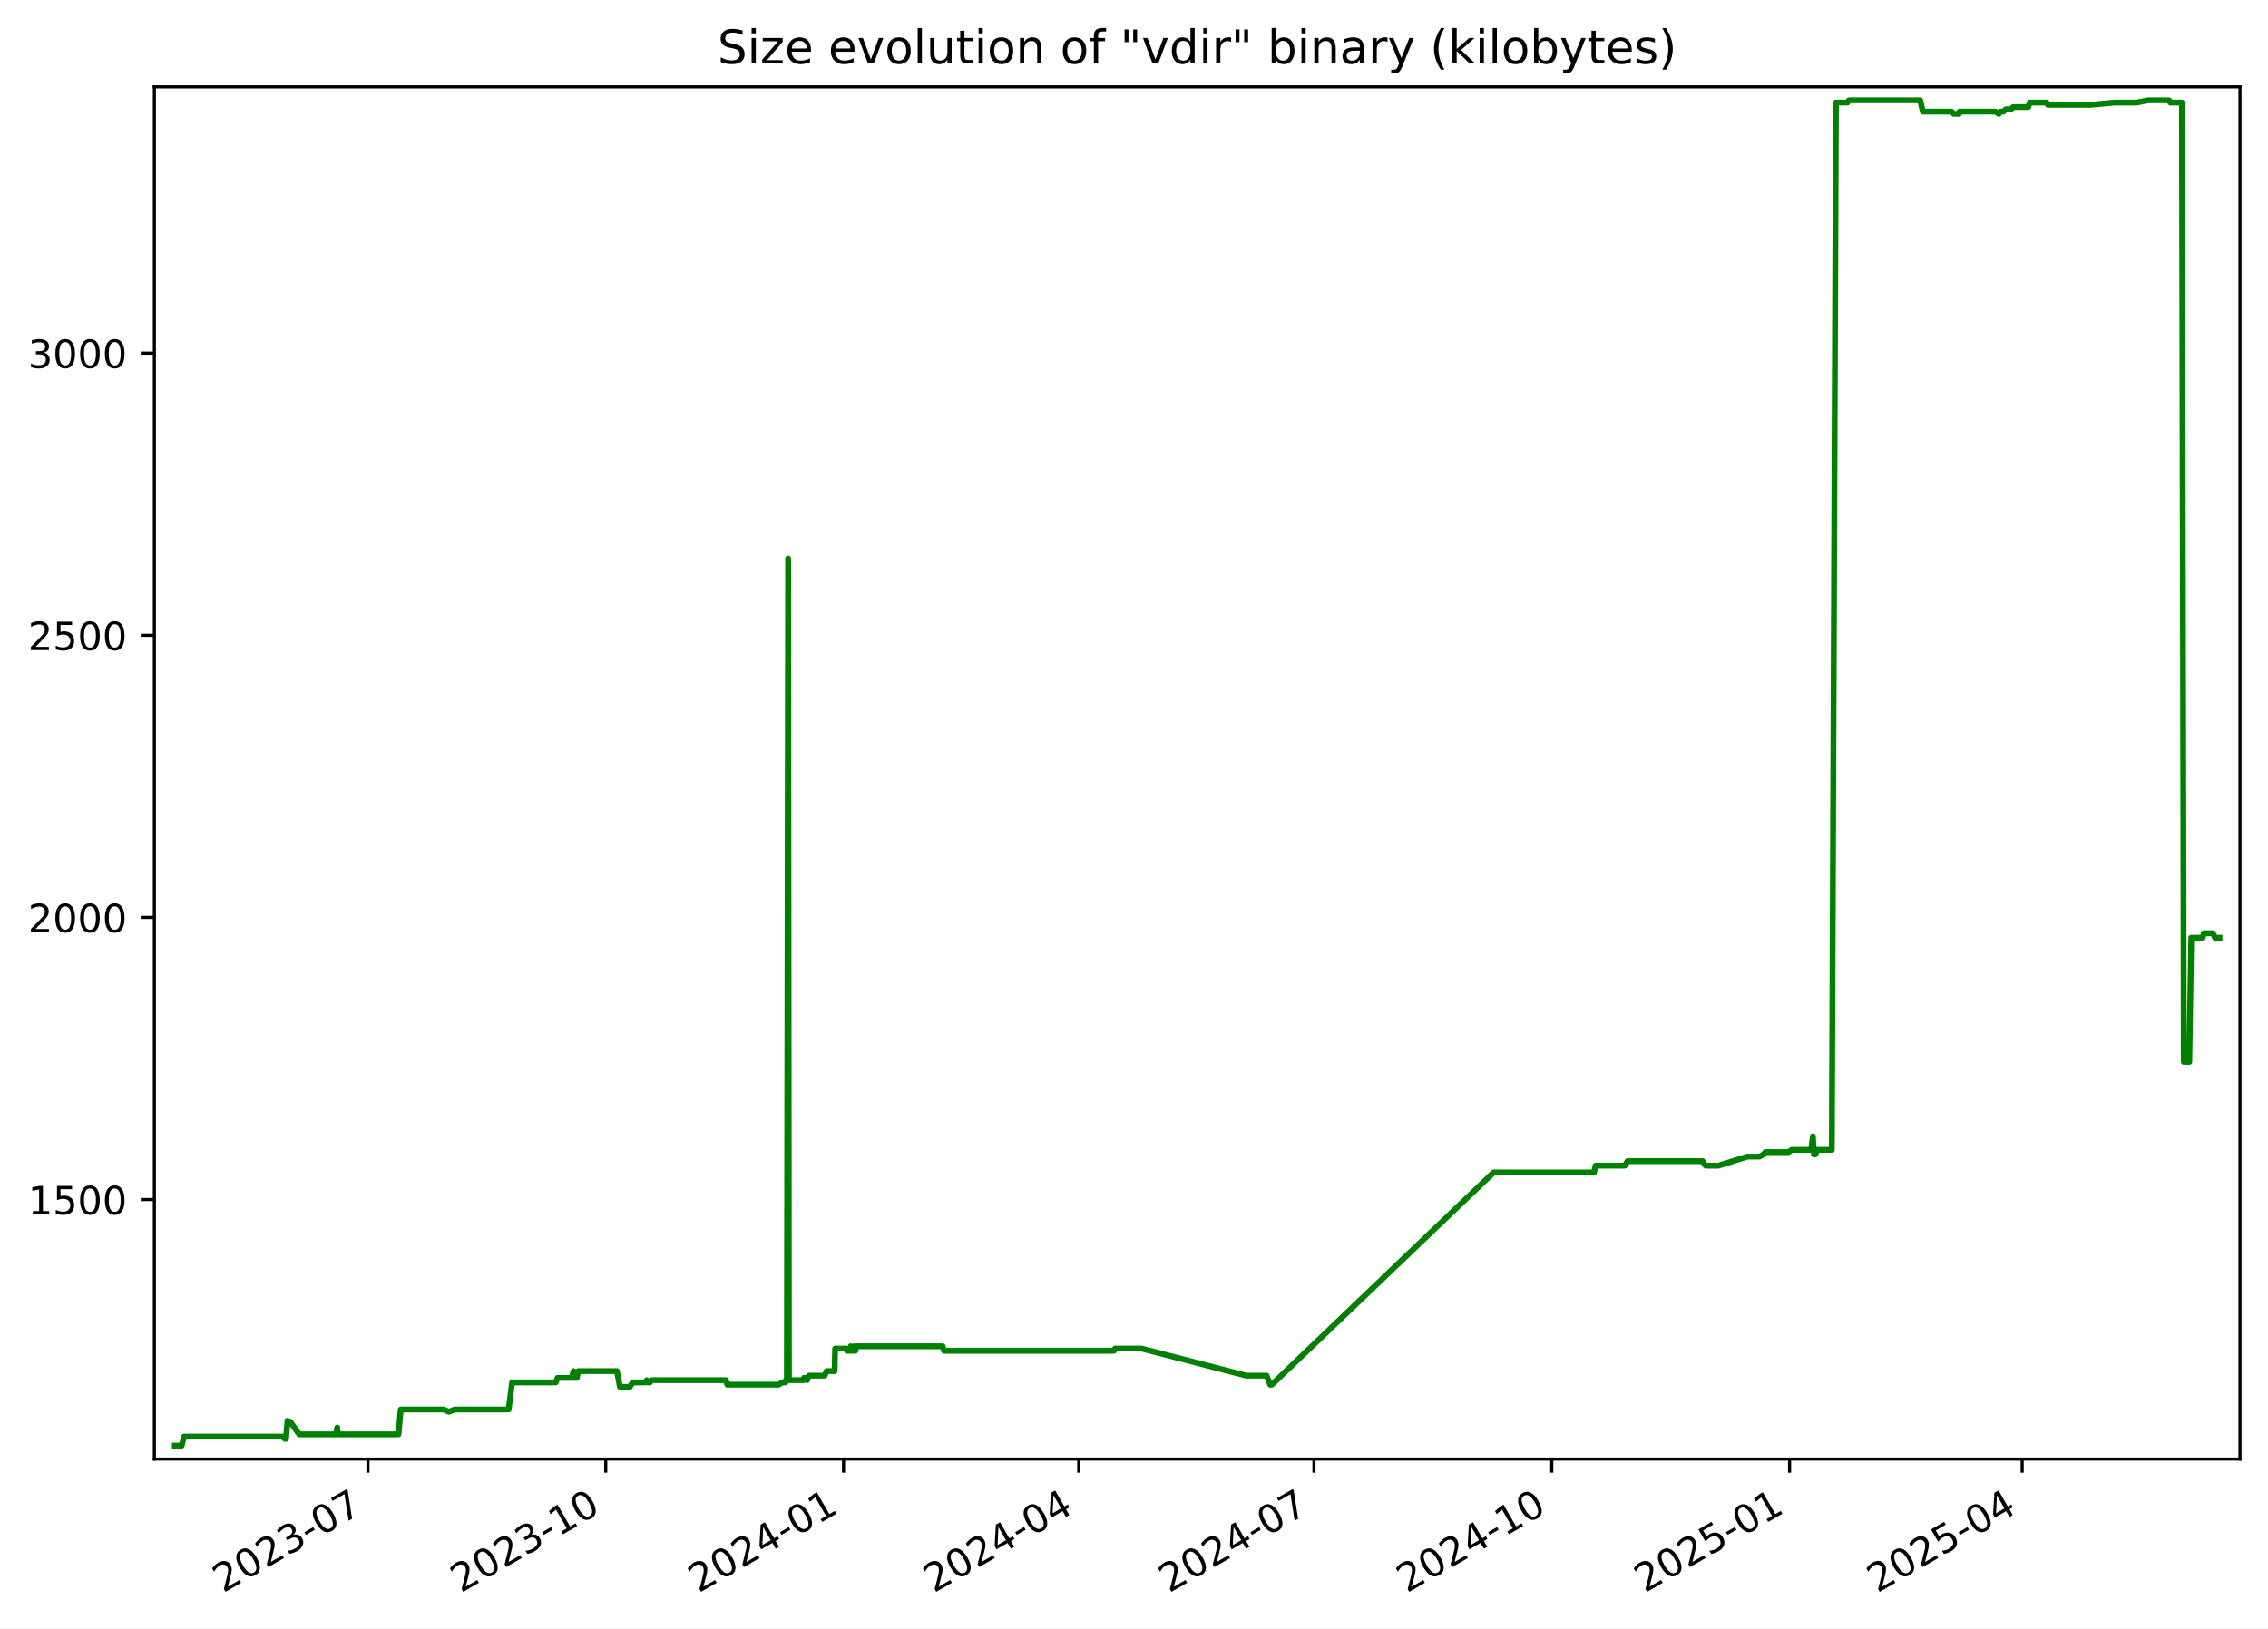
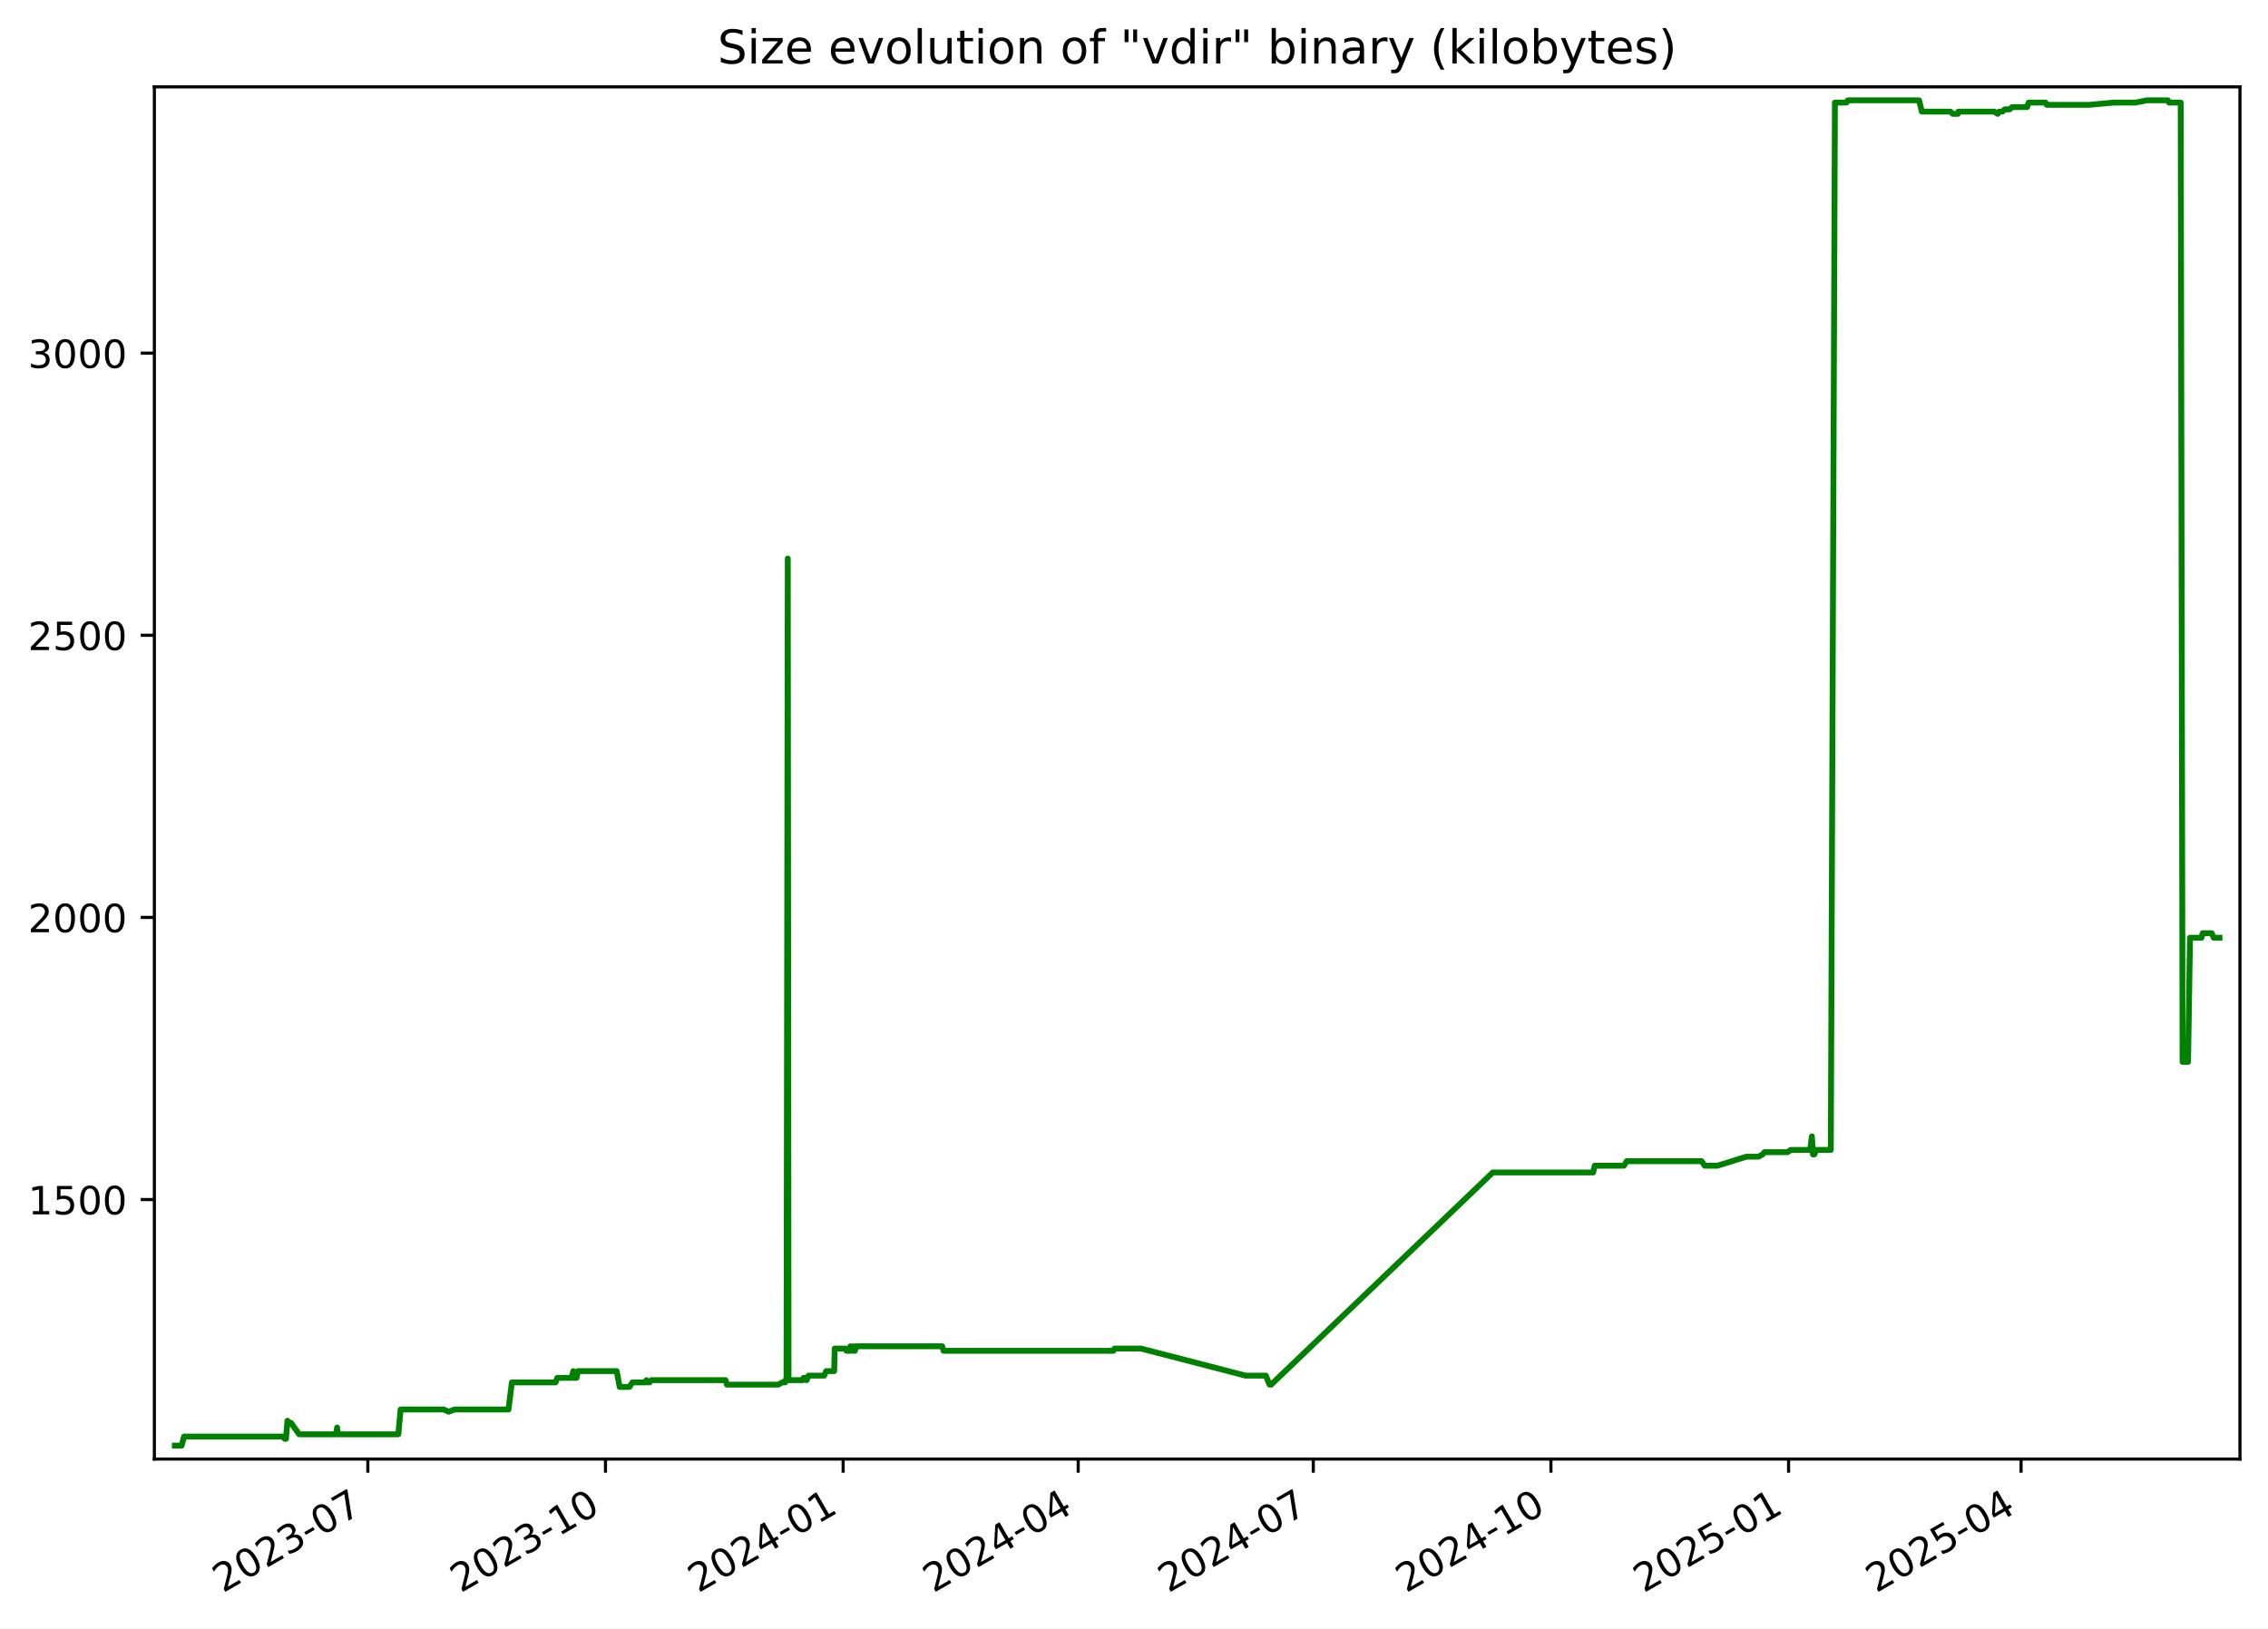
<svg xmlns="http://www.w3.org/2000/svg" xmlns:xlink="http://www.w3.org/1999/xlink" width="582.53pt" height="418.303pt" viewBox="0 0 582.53 418.303" version="1.1">
  <defs>
    <style type="text/css">*{stroke-linejoin: round; stroke-linecap: butt}</style>
  </defs>
  <g id="figure_1">
    <g id="patch_1">
      <path d="M -0 418.303  L 582.53 418.303  L 582.53 0  L -0 0  z " style="fill: #ffffff" />
    </g>
    <g id="axes_1">
      <g id="patch_2">
        <path d="M 39.65 374.83  L 575.33 374.83  L 575.33 22.318  L 39.65 22.318  z " style="fill: #ffffff" />
      </g>
      <g id="matplotlib.axis_1">
        <g id="xtick_1">
          <g id="line2d_1">
            <defs>
-               <path id="m1c8aa54cbf" d="M 0 0  L 0 3.5  " style="stroke: #000000; stroke-width: 0.8" />
+               <path id="m957a026ba9" d="M 0 0  L 0 3.5  " style="stroke: #000000; stroke-width: 0.8" />
            </defs>
            <g>
-               <use xlink:href="#m1c8aa54cbf" x="94.508" y="374.83" style="stroke: #000000; stroke-width: 0.8" />
+               <use xlink:href="#m957a026ba9" x="94.477" y="374.83" style="stroke: #000000; stroke-width: 0.8" />
            </g>
          </g>
          <g id="text_1">
-             <g transform="translate(57.28289 409.302) rotate(-30) scale(0.1 -0.1)">
+             <g transform="translate(57.25248 409.302) rotate(-30) scale(0.1 -0.1)">
              <defs>
                <path id="DejaVuSans-32" d="M 1228 531  L 3431 531  L 3431 0  L 469 0  L 469 531  Q 828 903 1448 1529  Q 2069 2156 2228 2338  Q 2531 2678 2651 2914  Q 2772 3150 2772 3378  Q 2772 3750 2511 3984  Q 2250 4219 1831 4219  Q 1534 4219 1204 4116  Q 875 4013 500 3803  L 500 4441  Q 881 4594 1212 4672  Q 1544 4750 1819 4750  Q 2544 4750 2975 4387  Q 3406 4025 3406 3419  Q 3406 3131 3298 2873  Q 3191 2616 2906 2266  Q 2828 2175 2409 1742  Q 1991 1309 1228 531  z " transform="scale(0.015625)" />
                <path id="DejaVuSans-30" d="M 2034 4250  Q 1547 4250 1301 3770  Q 1056 3291 1056 2328  Q 1056 1369 1301 889  Q 1547 409 2034 409  Q 2525 409 2770 889  Q 3016 1369 3016 2328  Q 3016 3291 2770 3770  Q 2525 4250 2034 4250  z M 2034 4750  Q 2819 4750 3233 4129  Q 3647 3509 3647 2328  Q 3647 1150 3233 529  Q 2819 -91 2034 -91  Q 1250 -91 836 529  Q 422 1150 422 2328  Q 422 3509 836 4129  Q 1250 4750 2034 4750  z " transform="scale(0.015625)" />
                <path id="DejaVuSans-33" d="M 2597 2516  Q 3050 2419 3304 2112  Q 3559 1806 3559 1356  Q 3559 666 3084 287  Q 2609 -91 1734 -91  Q 1441 -91 1130 -33  Q 819 25 488 141  L 488 750  Q 750 597 1062 519  Q 1375 441 1716 441  Q 2309 441 2620 675  Q 2931 909 2931 1356  Q 2931 1769 2642 2001  Q 2353 2234 1838 2234  L 1294 2234  L 1294 2753  L 1863 2753  Q 2328 2753 2575 2939  Q 2822 3125 2822 3475  Q 2822 3834 2567 4026  Q 2313 4219 1838 4219  Q 1578 4219 1281 4162  Q 984 4106 628 3988  L 628 4550  Q 988 4650 1302 4700  Q 1616 4750 1894 4750  Q 2613 4750 3031 4423  Q 3450 4097 3450 3541  Q 3450 3153 3228 2886  Q 3006 2619 2597 2516  z " transform="scale(0.015625)" />
                <path id="DejaVuSans-2d" d="M 313 2009  L 1997 2009  L 1997 1497  L 313 1497  L 313 2009  z " transform="scale(0.015625)" />
                <path id="DejaVuSans-37" d="M 525 4666  L 3525 4666  L 3525 4397  L 1831 0  L 1172 0  L 2766 4134  L 525 4134  L 525 4666  z " transform="scale(0.015625)" />
              </defs>
              <use xlink:href="#DejaVuSans-32" />
              <use xlink:href="#DejaVuSans-30" x="63.623" />
              <use xlink:href="#DejaVuSans-32" x="127.246" />
              <use xlink:href="#DejaVuSans-33" x="190.869" />
              <use xlink:href="#DejaVuSans-2d" x="254.492" />
              <use xlink:href="#DejaVuSans-30" x="290.576" />
              <use xlink:href="#DejaVuSans-37" x="354.199" />
            </g>
          </g>
        </g>
        <g id="xtick_2">
          <g id="line2d_2">
            <g>
-               <use xlink:href="#m1c8aa54cbf" x="155.585" y="374.83" style="stroke: #000000; stroke-width: 0.8" />
+               <use xlink:href="#m957a026ba9" x="155.517" y="374.83" style="stroke: #000000; stroke-width: 0.8" />
            </g>
          </g>
          <g id="text_2">
-             <g transform="translate(118.3604 409.302) rotate(-30) scale(0.1 -0.1)">
+             <g transform="translate(118.2925 409.302) rotate(-30) scale(0.1 -0.1)">
              <defs>
                <path id="DejaVuSans-31" d="M 794 531  L 1825 531  L 1825 4091  L 703 3866  L 703 4441  L 1819 4666  L 2450 4666  L 2450 531  L 3481 531  L 3481 0  L 794 0  L 794 531  z " transform="scale(0.015625)" />
              </defs>
              <use xlink:href="#DejaVuSans-32" />
              <use xlink:href="#DejaVuSans-30" x="63.623" />
              <use xlink:href="#DejaVuSans-32" x="127.246" />
              <use xlink:href="#DejaVuSans-33" x="190.869" />
              <use xlink:href="#DejaVuSans-2d" x="254.492" />
              <use xlink:href="#DejaVuSans-31" x="290.576" />
              <use xlink:href="#DejaVuSans-30" x="354.199" />
            </g>
          </g>
        </g>
        <g id="xtick_3">
          <g id="line2d_3">
            <g>
-               <use xlink:href="#m1c8aa54cbf" x="216.663" y="374.83" style="stroke: #000000; stroke-width: 0.8" />
+               <use xlink:href="#m957a026ba9" x="216.557" y="374.83" style="stroke: #000000; stroke-width: 0.8" />
            </g>
          </g>
          <g id="text_3">
-             <g transform="translate(179.4379 409.302) rotate(-30) scale(0.1 -0.1)">
+             <g transform="translate(179.3326 409.302) rotate(-30) scale(0.1 -0.1)">
              <defs>
                <path id="DejaVuSans-34" d="M 2419 4116  L 825 1625  L 2419 1625  L 2419 4116  z M 2253 4666  L 3047 4666  L 3047 1625  L 3713 1625  L 3713 1100  L 3047 1100  L 3047 0  L 2419 0  L 2419 1100  L 313 1100  L 313 1709  L 2253 4666  z " transform="scale(0.015625)" />
              </defs>
              <use xlink:href="#DejaVuSans-32" />
              <use xlink:href="#DejaVuSans-30" x="63.623" />
              <use xlink:href="#DejaVuSans-32" x="127.246" />
              <use xlink:href="#DejaVuSans-34" x="190.869" />
              <use xlink:href="#DejaVuSans-2d" x="254.492" />
              <use xlink:href="#DejaVuSans-30" x="290.576" />
              <use xlink:href="#DejaVuSans-31" x="354.199" />
            </g>
          </g>
        </g>
        <g id="xtick_4">
          <g id="line2d_4">
            <g>
-               <use xlink:href="#m1c8aa54cbf" x="277.076" y="374.83" style="stroke: #000000; stroke-width: 0.8" />
+               <use xlink:href="#m957a026ba9" x="276.934" y="374.83" style="stroke: #000000; stroke-width: 0.8" />
            </g>
          </g>
          <g id="text_4">
-             <g transform="translate(239.8516 409.302) rotate(-30) scale(0.1 -0.1)">
+             <g transform="translate(239.7092 409.302) rotate(-30) scale(0.1 -0.1)">
              <use xlink:href="#DejaVuSans-32" />
              <use xlink:href="#DejaVuSans-30" x="63.623" />
              <use xlink:href="#DejaVuSans-32" x="127.246" />
              <use xlink:href="#DejaVuSans-34" x="190.869" />
              <use xlink:href="#DejaVuSans-2d" x="254.492" />
              <use xlink:href="#DejaVuSans-30" x="290.576" />
              <use xlink:href="#DejaVuSans-34" x="354.199" />
            </g>
          </g>
        </g>
        <g id="xtick_5">
          <g id="line2d_5">
            <g>
-               <use xlink:href="#m1c8aa54cbf" x="337.49" y="374.83" style="stroke: #000000; stroke-width: 0.8" />
+               <use xlink:href="#m957a026ba9" x="337.311" y="374.83" style="stroke: #000000; stroke-width: 0.8" />
            </g>
          </g>
          <g id="text_5">
-             <g transform="translate(300.2652 409.302) rotate(-30) scale(0.1 -0.1)">
+             <g transform="translate(300.0858 409.302) rotate(-30) scale(0.1 -0.1)">
              <use xlink:href="#DejaVuSans-32" />
              <use xlink:href="#DejaVuSans-30" x="63.623" />
              <use xlink:href="#DejaVuSans-32" x="127.246" />
              <use xlink:href="#DejaVuSans-34" x="190.869" />
              <use xlink:href="#DejaVuSans-2d" x="254.492" />
              <use xlink:href="#DejaVuSans-30" x="290.576" />
              <use xlink:href="#DejaVuSans-37" x="354.199" />
            </g>
          </g>
        </g>
        <g id="xtick_6">
          <g id="line2d_6">
            <g>
-               <use xlink:href="#m1c8aa54cbf" x="398.568" y="374.83" style="stroke: #000000; stroke-width: 0.8" />
+               <use xlink:href="#m957a026ba9" x="398.351" y="374.83" style="stroke: #000000; stroke-width: 0.8" />
            </g>
          </g>
          <g id="text_6">
-             <g transform="translate(361.3427 409.302) rotate(-30) scale(0.1 -0.1)">
+             <g transform="translate(361.1258 409.302) rotate(-30) scale(0.1 -0.1)">
              <use xlink:href="#DejaVuSans-32" />
              <use xlink:href="#DejaVuSans-30" x="63.623" />
              <use xlink:href="#DejaVuSans-32" x="127.246" />
              <use xlink:href="#DejaVuSans-34" x="190.869" />
              <use xlink:href="#DejaVuSans-2d" x="254.492" />
              <use xlink:href="#DejaVuSans-31" x="290.576" />
              <use xlink:href="#DejaVuSans-30" x="354.199" />
            </g>
          </g>
        </g>
        <g id="xtick_7">
          <g id="line2d_7">
            <g>
-               <use xlink:href="#m1c8aa54cbf" x="459.645" y="374.83" style="stroke: #000000; stroke-width: 0.8" />
+               <use xlink:href="#m957a026ba9" x="459.391" y="374.83" style="stroke: #000000; stroke-width: 0.8" />
            </g>
          </g>
          <g id="text_7">
-             <g transform="translate(422.4202 409.302) rotate(-30) scale(0.1 -0.1)">
+             <g transform="translate(422.1659 409.302) rotate(-30) scale(0.1 -0.1)">
              <defs>
                <path id="DejaVuSans-35" d="M 691 4666  L 3169 4666  L 3169 4134  L 1269 4134  L 1269 2991  Q 1406 3038 1543 3061  Q 1681 3084 1819 3084  Q 2600 3084 3056 2656  Q 3513 2228 3513 1497  Q 3513 744 3044 326  Q 2575 -91 1722 -91  Q 1428 -91 1123 -41  Q 819 9 494 109  L 494 744  Q 775 591 1075 516  Q 1375 441 1709 441  Q 2250 441 2565 725  Q 2881 1009 2881 1497  Q 2881 1984 2565 2268  Q 2250 2553 1709 2553  Q 1456 2553 1204 2497  Q 953 2441 691 2322  L 691 4666  z " transform="scale(0.015625)" />
              </defs>
              <use xlink:href="#DejaVuSans-32" />
              <use xlink:href="#DejaVuSans-30" x="63.623" />
              <use xlink:href="#DejaVuSans-32" x="127.246" />
              <use xlink:href="#DejaVuSans-35" x="190.869" />
              <use xlink:href="#DejaVuSans-2d" x="254.492" />
              <use xlink:href="#DejaVuSans-30" x="290.576" />
              <use xlink:href="#DejaVuSans-31" x="354.199" />
            </g>
          </g>
        </g>
        <g id="xtick_8">
          <g id="line2d_8">
            <g>
-               <use xlink:href="#m1c8aa54cbf" x="519.395" y="374.83" style="stroke: #000000; stroke-width: 0.8" />
+               <use xlink:href="#m957a026ba9" x="519.104" y="374.83" style="stroke: #000000; stroke-width: 0.8" />
            </g>
          </g>
          <g id="text_8">
-             <g transform="translate(482.17 409.302) rotate(-30) scale(0.1 -0.1)">
+             <g transform="translate(481.879 409.302) rotate(-30) scale(0.1 -0.1)">
              <use xlink:href="#DejaVuSans-32" />
              <use xlink:href="#DejaVuSans-30" x="63.623" />
              <use xlink:href="#DejaVuSans-32" x="127.246" />
              <use xlink:href="#DejaVuSans-35" x="190.869" />
              <use xlink:href="#DejaVuSans-2d" x="254.492" />
              <use xlink:href="#DejaVuSans-30" x="290.576" />
              <use xlink:href="#DejaVuSans-34" x="354.199" />
            </g>
          </g>
        </g>
      </g>
      <g id="matplotlib.axis_2">
        <g id="ytick_1">
          <g id="line2d_9">
            <defs>
-               <path id="m8c5f8f9799" d="M 0 0  L -3.5 0  " style="stroke: #000000; stroke-width: 0.8" />
+               <path id="m923c2c5e59" d="M 0 0  L -3.5 0  " style="stroke: #000000; stroke-width: 0.8" />
            </defs>
            <g>
-               <use xlink:href="#m8c5f8f9799" x="39.65" y="308.169" style="stroke: #000000; stroke-width: 0.8" />
+               <use xlink:href="#m923c2c5e59" x="39.65" y="308.169" style="stroke: #000000; stroke-width: 0.8" />
            </g>
          </g>
          <g id="text_9">
            <g transform="translate(7.2 311.968) scale(0.1 -0.1)">
              <use xlink:href="#DejaVuSans-31" />
              <use xlink:href="#DejaVuSans-35" x="63.623" />
              <use xlink:href="#DejaVuSans-30" x="127.246" />
              <use xlink:href="#DejaVuSans-30" x="190.869" />
            </g>
          </g>
        </g>
        <g id="ytick_2">
          <g id="line2d_10">
            <g>
-               <use xlink:href="#m8c5f8f9799" x="39.65" y="235.686" style="stroke: #000000; stroke-width: 0.8" />
+               <use xlink:href="#m923c2c5e59" x="39.65" y="235.686" style="stroke: #000000; stroke-width: 0.8" />
            </g>
          </g>
          <g id="text_10">
            <g transform="translate(7.2 239.4848) scale(0.1 -0.1)">
              <use xlink:href="#DejaVuSans-32" />
              <use xlink:href="#DejaVuSans-30" x="63.623" />
              <use xlink:href="#DejaVuSans-30" x="127.246" />
              <use xlink:href="#DejaVuSans-30" x="190.869" />
            </g>
          </g>
        </g>
        <g id="ytick_3">
          <g id="line2d_11">
            <g>
-               <use xlink:href="#m8c5f8f9799" x="39.65" y="163.202" style="stroke: #000000; stroke-width: 0.8" />
+               <use xlink:href="#m923c2c5e59" x="39.65" y="163.202" style="stroke: #000000; stroke-width: 0.8" />
            </g>
          </g>
          <g id="text_11">
            <g transform="translate(7.2 167.0015) scale(0.1 -0.1)">
              <use xlink:href="#DejaVuSans-32" />
              <use xlink:href="#DejaVuSans-35" x="63.623" />
              <use xlink:href="#DejaVuSans-30" x="127.246" />
              <use xlink:href="#DejaVuSans-30" x="190.869" />
            </g>
          </g>
        </g>
        <g id="ytick_4">
          <g id="line2d_12">
            <g>
-               <use xlink:href="#m8c5f8f9799" x="39.65" y="90.719" style="stroke: #000000; stroke-width: 0.8" />
+               <use xlink:href="#m923c2c5e59" x="39.65" y="90.719" style="stroke: #000000; stroke-width: 0.8" />
            </g>
          </g>
          <g id="text_12">
            <g transform="translate(7.2 94.51831) scale(0.1 -0.1)">
              <use xlink:href="#DejaVuSans-33" />
              <use xlink:href="#DejaVuSans-30" x="63.623" />
              <use xlink:href="#DejaVuSans-30" x="127.246" />
              <use xlink:href="#DejaVuSans-30" x="190.869" />
            </g>
          </g>
        </g>
      </g>
      <g id="line2d_13">
-         <path d="M 44.902 371.374  L 46.659 371.374  L 47.274 369.055  L 72.56 369.055  L 73.186 369.635  L 73.458 369.635  L 73.846 364.996  L 74.56 365.575  L 74.795 365.575  L 76.864 368.475  L 86.336 368.475  L 86.618 366.735  L 86.786 368.475  L 102.348 368.475  L 102.926 362.096  L 114.012 362.096  L 115.285 362.676  L 116.79 362.096  L 130.655 362.096  L 131.529 355.138  L 142.764 355.138  L 143.198 353.978  L 146.803 353.978  L 147.332 352.239  L 147.524 353.978  L 148.134 353.978  L 148.521 352.239  L 158.46 352.239  L 159.23 356.298  L 161.749 356.298  L 162.504 355.138  L 165.845 355.138  L 166.11 354.558  L 166.46 355.138  L 166.91 355.138  L 167.406 354.558  L 186.435 354.558  L 186.815 355.718  L 199.971 355.718  L 200.997 355.138  L 201.757 355.138  L 201.829 354.558  L 202.108 354.558  L 202.435 143.487  L 202.633 354.558  L 206.427 354.558  L 206.497 353.978  L 206.986 353.978  L 207.29 354.558  L 207.773 353.398  L 211.797 353.398  L 212.301 352.239  L 214.359 352.239  L 214.502 346.44  L 217.31 346.44  L 217.54 347.02  L 218.426 347.02  L 218.507 345.86  L 219.011 347.02  L 219.299 347.02  L 219.356 345.86  L 219.532 347.02  L 219.695 347.02  L 219.974 345.86  L 242.113 345.86  L 242.486 347.02  L 286.1 347.02  L 286.416 346.44  L 293.196 346.44  L 320.104 353.398  L 325.311 353.398  L 326.246 355.718  L 326.651 355.718  L 383.62 301.21  L 409.426 301.21  L 409.813 299.471  L 417.328 299.471  L 418.046 298.311  L 437.307 298.311  L 438.086 299.471  L 441.355 299.471  L 448.811 297.151  L 451.92 297.151  L 452.971 296.571  L 453.46 295.992  L 459.376 295.992  L 460.203 295.412  L 465.192 295.412  L 465.635 291.933  L 465.913 296.571  L 466.266 296.571  L 466.756 295.412  L 470.501 295.412  L 471.555 26.354  L 474.529 26.354  L 474.884 25.774  L 493.19 25.774  L 493.887 28.673  L 501.229 28.673  L 501.854 29.253  L 503.164 29.253  L 503.28 28.673  L 512.546 28.673  L 513.385 29.253  L 513.793 28.673  L 514.59 28.673  L 515.186 28.094  L 516.444 28.094  L 517.101 27.514  L 520.948 27.514  L 521.339 26.354  L 525.679 26.354  L 526.01 26.934  L 536.889 26.934  L 543.166 26.354  L 548.82 26.354  L 551.721 25.774  L 557.129 25.774  L 557.448 26.354  L 560.426 26.354  L 560.906 272.797  L 562.316 272.797  L 562.82 240.904  L 565.766 240.904  L 566.064 239.745  L 568.404 239.745  L 568.909 240.904  L 570.078 240.904  L 570.078 240.904  " clip-path="url(#pb2b8930799)" style="fill: none; stroke: #008000; stroke-width: 1.5; stroke-linecap: square" />
+         <path d="M 44.902 371.374  L 46.658 371.374  L 47.272 369.055  L 72.543 369.055  L 73.169 369.635  L 73.44 369.635  L 73.829 364.996  L 74.541 365.575  L 74.777 365.575  L 76.845 368.475  L 86.311 368.475  L 86.593 366.735  L 86.761 368.475  L 102.313 368.475  L 102.89 362.096  L 113.97 362.096  L 115.242 362.676  L 116.746 362.096  L 130.603 362.096  L 131.476 355.138  L 142.704 355.138  L 143.138 353.978  L 146.74 353.978  L 147.269 352.239  L 147.461 353.978  L 148.071 353.978  L 148.457 352.239  L 158.39 352.239  L 159.16 356.298  L 161.678 356.298  L 162.432 355.138  L 165.771 355.138  L 166.036 354.558  L 166.385 355.138  L 166.835 355.138  L 167.331 354.558  L 186.348 354.558  L 186.728 355.718  L 199.876 355.718  L 200.902 355.138  L 201.661 355.138  L 201.733 354.558  L 202.012 354.558  L 202.339 143.487  L 202.536 354.558  L 206.328 354.558  L 206.398 353.978  L 206.887 353.978  L 207.19 354.558  L 207.673 353.398  L 211.695 353.398  L 212.198 352.239  L 214.255 352.239  L 214.398 346.44  L 217.205 346.44  L 217.434 347.02  L 218.32 347.02  L 218.401 345.86  L 218.904 347.02  L 219.192 347.02  L 219.249 345.86  L 219.425 347.02  L 219.588 347.02  L 219.866 345.86  L 241.992 345.86  L 242.365 347.02  L 285.952 347.02  L 286.268 346.44  L 293.044 346.44  L 319.935 353.398  L 325.139 353.398  L 326.074 355.718  L 326.478 355.718  L 383.412 301.21  L 409.203 301.21  L 409.589 299.471  L 417.1 299.471  L 417.817 298.311  L 437.066 298.311  L 437.845 299.471  L 441.111 299.471  L 448.564 297.151  L 451.671 297.151  L 452.72 296.571  L 453.209 295.992  L 459.122 295.992  L 459.949 295.412  L 464.934 295.412  L 465.377 291.933  L 465.655 296.571  L 466.008 296.571  L 466.497 295.412  L 470.24 295.412  L 471.294 26.354  L 474.265 26.354  L 474.621 25.774  L 492.915 25.774  L 493.612 28.673  L 500.949 28.673  L 501.574 29.253  L 502.883 29.253  L 502.999 28.673  L 512.259 28.673  L 513.098 29.253  L 513.505 28.673  L 514.302 28.673  L 514.898 28.094  L 516.155 28.094  L 516.812 27.514  L 520.656 27.514  L 521.046 26.354  L 525.384 26.354  L 525.715 26.934  L 536.588 26.934  L 542.861 26.354  L 548.511 26.354  L 551.41 25.774  L 556.815 25.774  L 557.134 26.354  L 560.11 26.354  L 560.59 272.797  L 561.998 272.797  L 562.502 240.904  L 565.447 240.904  L 565.745 239.745  L 568.083 239.745  L 568.587 240.904  L 570.078 240.904  L 570.078 240.904  " clip-path="url(#pd8de55bfa7)" style="fill: none; stroke: #008000; stroke-width: 1.5; stroke-linecap: square" />
      </g>
      <g id="patch_3">
        <path d="M 39.65 374.83  L 39.65 22.318  " style="fill: none; stroke: #000000; stroke-width: 0.8; stroke-linejoin: miter; stroke-linecap: square" />
      </g>
      <g id="patch_4">
        <path d="M 575.33 374.83  L 575.33 22.318  " style="fill: none; stroke: #000000; stroke-width: 0.8; stroke-linejoin: miter; stroke-linecap: square" />
      </g>
      <g id="patch_5">
        <path d="M 39.65 374.83  L 575.33 374.83  " style="fill: none; stroke: #000000; stroke-width: 0.8; stroke-linejoin: miter; stroke-linecap: square" />
      </g>
      <g id="patch_6">
        <path d="M 39.65 22.318  L 575.33 22.318  " style="fill: none; stroke: #000000; stroke-width: 0.8; stroke-linejoin: miter; stroke-linecap: square" />
      </g>
      <g id="text_13">
        <g transform="translate(184.3006 16.31812) scale(0.12 -0.12)">
          <defs>
            <path id="DejaVuSans-53" d="M 3425 4513  L 3425 3897  Q 3066 4069 2747 4153  Q 2428 4238 2131 4238  Q 1616 4238 1336 4038  Q 1056 3838 1056 3469  Q 1056 3159 1242 3001  Q 1428 2844 1947 2747  L 2328 2669  Q 3034 2534 3370 2195  Q 3706 1856 3706 1288  Q 3706 609 3251 259  Q 2797 -91 1919 -91  Q 1588 -91 1214 -16  Q 841 59 441 206  L 441 856  Q 825 641 1194 531  Q 1563 422 1919 422  Q 2459 422 2753 634  Q 3047 847 3047 1241  Q 3047 1584 2836 1778  Q 2625 1972 2144 2069  L 1759 2144  Q 1053 2284 737 2584  Q 422 2884 422 3419  Q 422 4038 858 4394  Q 1294 4750 2059 4750  Q 2388 4750 2728 4690  Q 3069 4631 3425 4513  z " transform="scale(0.015625)" />
            <path id="DejaVuSans-69" d="M 603 3500  L 1178 3500  L 1178 0  L 603 0  L 603 3500  z M 603 4863  L 1178 4863  L 1178 4134  L 603 4134  L 603 4863  z " transform="scale(0.015625)" />
            <path id="DejaVuSans-7a" d="M 353 3500  L 3084 3500  L 3084 2975  L 922 459  L 3084 459  L 3084 0  L 275 0  L 275 525  L 2438 3041  L 353 3041  L 353 3500  z " transform="scale(0.015625)" />
            <path id="DejaVuSans-65" d="M 3597 1894  L 3597 1613  L 953 1613  Q 991 1019 1311 708  Q 1631 397 2203 397  Q 2534 397 2845 478  Q 3156 559 3463 722  L 3463 178  Q 3153 47 2828 -22  Q 2503 -91 2169 -91  Q 1331 -91 842 396  Q 353 884 353 1716  Q 353 2575 817 3079  Q 1281 3584 2069 3584  Q 2775 3584 3186 3129  Q 3597 2675 3597 1894  z M 3022 2063  Q 3016 2534 2758 2815  Q 2500 3097 2075 3097  Q 1594 3097 1305 2825  Q 1016 2553 972 2059  L 3022 2063  z " transform="scale(0.015625)" />
            <path id="DejaVuSans-20" transform="scale(0.015625)" />
            <path id="DejaVuSans-76" d="M 191 3500  L 800 3500  L 1894 563  L 2988 3500  L 3597 3500  L 2284 0  L 1503 0  L 191 3500  z " transform="scale(0.015625)" />
            <path id="DejaVuSans-6f" d="M 1959 3097  Q 1497 3097 1228 2736  Q 959 2375 959 1747  Q 959 1119 1226 758  Q 1494 397 1959 397  Q 2419 397 2687 759  Q 2956 1122 2956 1747  Q 2956 2369 2687 2733  Q 2419 3097 1959 3097  z M 1959 3584  Q 2709 3584 3137 3096  Q 3566 2609 3566 1747  Q 3566 888 3137 398  Q 2709 -91 1959 -91  Q 1206 -91 779 398  Q 353 888 353 1747  Q 353 2609 779 3096  Q 1206 3584 1959 3584  z " transform="scale(0.015625)" />
            <path id="DejaVuSans-6c" d="M 603 4863  L 1178 4863  L 1178 0  L 603 0  L 603 4863  z " transform="scale(0.015625)" />
            <path id="DejaVuSans-75" d="M 544 1381  L 544 3500  L 1119 3500  L 1119 1403  Q 1119 906 1312 657  Q 1506 409 1894 409  Q 2359 409 2629 706  Q 2900 1003 2900 1516  L 2900 3500  L 3475 3500  L 3475 0  L 2900 0  L 2900 538  Q 2691 219 2414 64  Q 2138 -91 1772 -91  Q 1169 -91 856 284  Q 544 659 544 1381  z M 1991 3584  L 1991 3584  z " transform="scale(0.015625)" />
            <path id="DejaVuSans-74" d="M 1172 4494  L 1172 3500  L 2356 3500  L 2356 3053  L 1172 3053  L 1172 1153  Q 1172 725 1289 603  Q 1406 481 1766 481  L 2356 481  L 2356 0  L 1766 0  Q 1100 0 847 248  Q 594 497 594 1153  L 594 3053  L 172 3053  L 172 3500  L 594 3500  L 594 4494  L 1172 4494  z " transform="scale(0.015625)" />
            <path id="DejaVuSans-6e" d="M 3513 2113  L 3513 0  L 2938 0  L 2938 2094  Q 2938 2591 2744 2837  Q 2550 3084 2163 3084  Q 1697 3084 1428 2787  Q 1159 2491 1159 1978  L 1159 0  L 581 0  L 581 3500  L 1159 3500  L 1159 2956  Q 1366 3272 1645 3428  Q 1925 3584 2291 3584  Q 2894 3584 3203 3211  Q 3513 2838 3513 2113  z " transform="scale(0.015625)" />
            <path id="DejaVuSans-66" d="M 2375 4863  L 2375 4384  L 1825 4384  Q 1516 4384 1395 4259  Q 1275 4134 1275 3809  L 1275 3500  L 2222 3500  L 2222 3053  L 1275 3053  L 1275 0  L 697 0  L 697 3053  L 147 3053  L 147 3500  L 697 3500  L 697 3744  Q 697 4328 969 4595  Q 1241 4863 1831 4863  L 2375 4863  z " transform="scale(0.015625)" />
            <path id="DejaVuSans-22" d="M 1147 4666  L 1147 2931  L 616 2931  L 616 4666  L 1147 4666  z M 2328 4666  L 2328 2931  L 1797 2931  L 1797 4666  L 2328 4666  z " transform="scale(0.015625)" />
            <path id="DejaVuSans-64" d="M 2906 2969  L 2906 4863  L 3481 4863  L 3481 0  L 2906 0  L 2906 525  Q 2725 213 2448 61  Q 2172 -91 1784 -91  Q 1150 -91 751 415  Q 353 922 353 1747  Q 353 2572 751 3078  Q 1150 3584 1784 3584  Q 2172 3584 2448 3432  Q 2725 3281 2906 2969  z M 947 1747  Q 947 1113 1208 752  Q 1469 391 1925 391  Q 2381 391 2643 752  Q 2906 1113 2906 1747  Q 2906 2381 2643 2742  Q 2381 3103 1925 3103  Q 1469 3103 1208 2742  Q 947 2381 947 1747  z " transform="scale(0.015625)" />
            <path id="DejaVuSans-72" d="M 2631 2963  Q 2534 3019 2420 3045  Q 2306 3072 2169 3072  Q 1681 3072 1420 2755  Q 1159 2438 1159 1844  L 1159 0  L 581 0  L 581 3500  L 1159 3500  L 1159 2956  Q 1341 3275 1631 3429  Q 1922 3584 2338 3584  Q 2397 3584 2469 3576  Q 2541 3569 2628 3553  L 2631 2963  z " transform="scale(0.015625)" />
            <path id="DejaVuSans-62" d="M 3116 1747  Q 3116 2381 2855 2742  Q 2594 3103 2138 3103  Q 1681 3103 1420 2742  Q 1159 2381 1159 1747  Q 1159 1113 1420 752  Q 1681 391 2138 391  Q 2594 391 2855 752  Q 3116 1113 3116 1747  z M 1159 2969  Q 1341 3281 1617 3432  Q 1894 3584 2278 3584  Q 2916 3584 3314 3078  Q 3713 2572 3713 1747  Q 3713 922 3314 415  Q 2916 -91 2278 -91  Q 1894 -91 1617 61  Q 1341 213 1159 525  L 1159 0  L 581 0  L 581 4863  L 1159 4863  L 1159 2969  z " transform="scale(0.015625)" />
            <path id="DejaVuSans-61" d="M 2194 1759  Q 1497 1759 1228 1600  Q 959 1441 959 1056  Q 959 750 1161 570  Q 1363 391 1709 391  Q 2188 391 2477 730  Q 2766 1069 2766 1631  L 2766 1759  L 2194 1759  z M 3341 1997  L 3341 0  L 2766 0  L 2766 531  Q 2569 213 2275 61  Q 1981 -91 1556 -91  Q 1019 -91 701 211  Q 384 513 384 1019  Q 384 1609 779 1909  Q 1175 2209 1959 2209  L 2766 2209  L 2766 2266  Q 2766 2663 2505 2880  Q 2244 3097 1772 3097  Q 1472 3097 1187 3025  Q 903 2953 641 2809  L 641 3341  Q 956 3463 1253 3523  Q 1550 3584 1831 3584  Q 2591 3584 2966 3190  Q 3341 2797 3341 1997  z " transform="scale(0.015625)" />
            <path id="DejaVuSans-79" d="M 2059 -325  Q 1816 -950 1584 -1140  Q 1353 -1331 966 -1331  L 506 -1331  L 506 -850  L 844 -850  Q 1081 -850 1212 -737  Q 1344 -625 1503 -206  L 1606 56  L 191 3500  L 800 3500  L 1894 763  L 2988 3500  L 3597 3500  L 2059 -325  z " transform="scale(0.015625)" />
            <path id="DejaVuSans-28" d="M 1984 4856  Q 1566 4138 1362 3434  Q 1159 2731 1159 2009  Q 1159 1288 1364 580  Q 1569 -128 1984 -844  L 1484 -844  Q 1016 -109 783 600  Q 550 1309 550 2009  Q 550 2706 781 3412  Q 1013 4119 1484 4856  L 1984 4856  z " transform="scale(0.015625)" />
            <path id="DejaVuSans-6b" d="M 581 4863  L 1159 4863  L 1159 1991  L 2875 3500  L 3609 3500  L 1753 1863  L 3688 0  L 2938 0  L 1159 1709  L 1159 0  L 581 0  L 581 4863  z " transform="scale(0.015625)" />
            <path id="DejaVuSans-73" d="M 2834 3397  L 2834 2853  Q 2591 2978 2328 3040  Q 2066 3103 1784 3103  Q 1356 3103 1142 2972  Q 928 2841 928 2578  Q 928 2378 1081 2264  Q 1234 2150 1697 2047  L 1894 2003  Q 2506 1872 2764 1633  Q 3022 1394 3022 966  Q 3022 478 2636 193  Q 2250 -91 1575 -91  Q 1294 -91 989 -36  Q 684 19 347 128  L 347 722  Q 666 556 975 473  Q 1284 391 1588 391  Q 1994 391 2212 530  Q 2431 669 2431 922  Q 2431 1156 2273 1281  Q 2116 1406 1581 1522  L 1381 1569  Q 847 1681 609 1914  Q 372 2147 372 2553  Q 372 3047 722 3315  Q 1072 3584 1716 3584  Q 2034 3584 2315 3537  Q 2597 3491 2834 3397  z " transform="scale(0.015625)" />
            <path id="DejaVuSans-29" d="M 513 4856  L 1013 4856  Q 1481 4119 1714 3412  Q 1947 2706 1947 2009  Q 1947 1309 1714 600  Q 1481 -109 1013 -844  L 513 -844  Q 928 -128 1133 580  Q 1338 1288 1338 2009  Q 1338 2731 1133 3434  Q 928 4138 513 4856  z " transform="scale(0.015625)" />
          </defs>
          <use xlink:href="#DejaVuSans-53" />
          <use xlink:href="#DejaVuSans-69" x="63.477" />
          <use xlink:href="#DejaVuSans-7a" x="91.26" />
          <use xlink:href="#DejaVuSans-65" x="143.75" />
          <use xlink:href="#DejaVuSans-20" x="205.273" />
          <use xlink:href="#DejaVuSans-65" x="237.061" />
          <use xlink:href="#DejaVuSans-76" x="298.584" />
          <use xlink:href="#DejaVuSans-6f" x="357.764" />
          <use xlink:href="#DejaVuSans-6c" x="418.945" />
          <use xlink:href="#DejaVuSans-75" x="446.729" />
          <use xlink:href="#DejaVuSans-74" x="510.107" />
          <use xlink:href="#DejaVuSans-69" x="549.316" />
          <use xlink:href="#DejaVuSans-6f" x="577.1" />
          <use xlink:href="#DejaVuSans-6e" x="638.281" />
          <use xlink:href="#DejaVuSans-20" x="701.66" />
          <use xlink:href="#DejaVuSans-6f" x="733.447" />
          <use xlink:href="#DejaVuSans-66" x="794.629" />
          <use xlink:href="#DejaVuSans-20" x="829.834" />
          <use xlink:href="#DejaVuSans-22" x="861.621" />
          <use xlink:href="#DejaVuSans-76" x="907.617" />
          <use xlink:href="#DejaVuSans-64" x="966.797" />
          <use xlink:href="#DejaVuSans-69" x="1030.273" />
          <use xlink:href="#DejaVuSans-72" x="1058.057" />
          <use xlink:href="#DejaVuSans-22" x="1099.17" />
          <use xlink:href="#DejaVuSans-20" x="1145.166" />
          <use xlink:href="#DejaVuSans-62" x="1176.953" />
          <use xlink:href="#DejaVuSans-69" x="1240.43" />
          <use xlink:href="#DejaVuSans-6e" x="1268.213" />
          <use xlink:href="#DejaVuSans-61" x="1331.592" />
          <use xlink:href="#DejaVuSans-72" x="1392.871" />
          <use xlink:href="#DejaVuSans-79" x="1433.984" />
          <use xlink:href="#DejaVuSans-20" x="1493.164" />
          <use xlink:href="#DejaVuSans-28" x="1524.951" />
          <use xlink:href="#DejaVuSans-6b" x="1563.965" />
          <use xlink:href="#DejaVuSans-69" x="1621.875" />
          <use xlink:href="#DejaVuSans-6c" x="1649.658" />
          <use xlink:href="#DejaVuSans-6f" x="1677.441" />
          <use xlink:href="#DejaVuSans-62" x="1738.623" />
          <use xlink:href="#DejaVuSans-79" x="1802.1" />
          <use xlink:href="#DejaVuSans-74" x="1861.279" />
          <use xlink:href="#DejaVuSans-65" x="1900.488" />
          <use xlink:href="#DejaVuSans-73" x="1962.012" />
          <use xlink:href="#DejaVuSans-29" x="2014.111" />
        </g>
      </g>
    </g>
  </g>
  <defs>
-     <clipPath id="pb2b8930799">
+     <clipPath id="pd8de55bfa7">
      <rect x="39.65" y="22.318" width="535.68" height="352.512" />
    </clipPath>
  </defs>
</svg>
